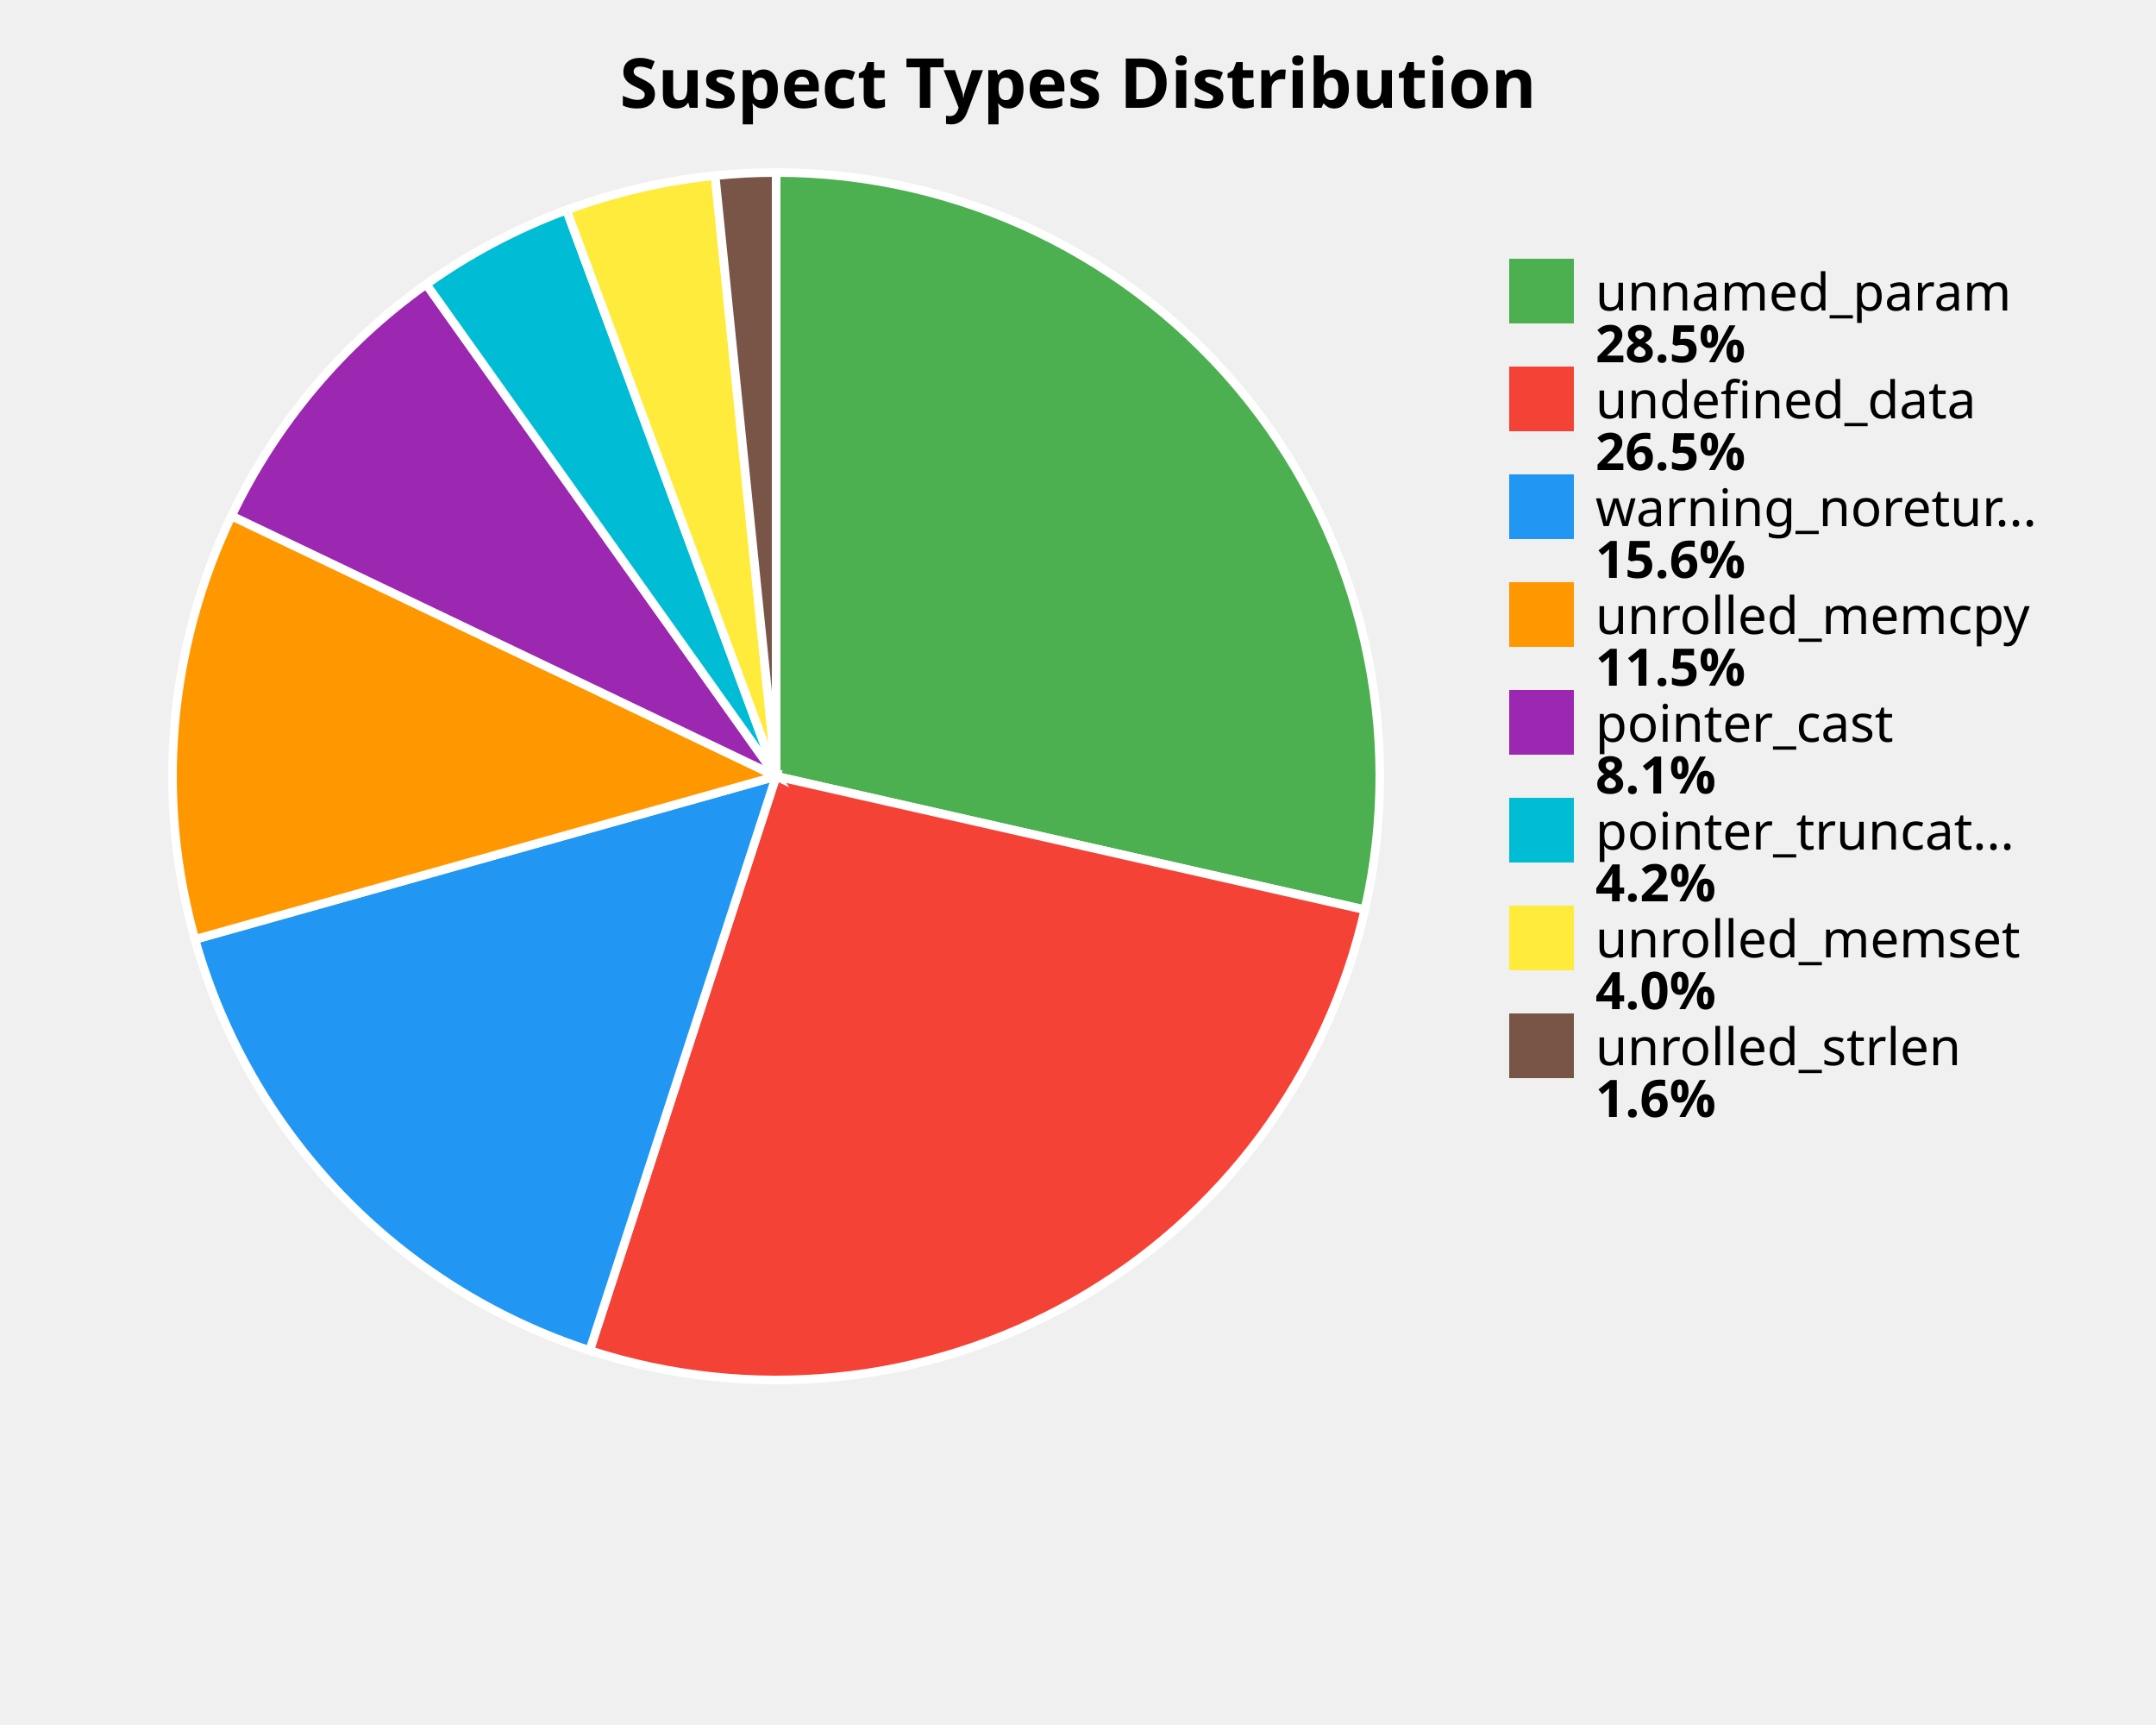
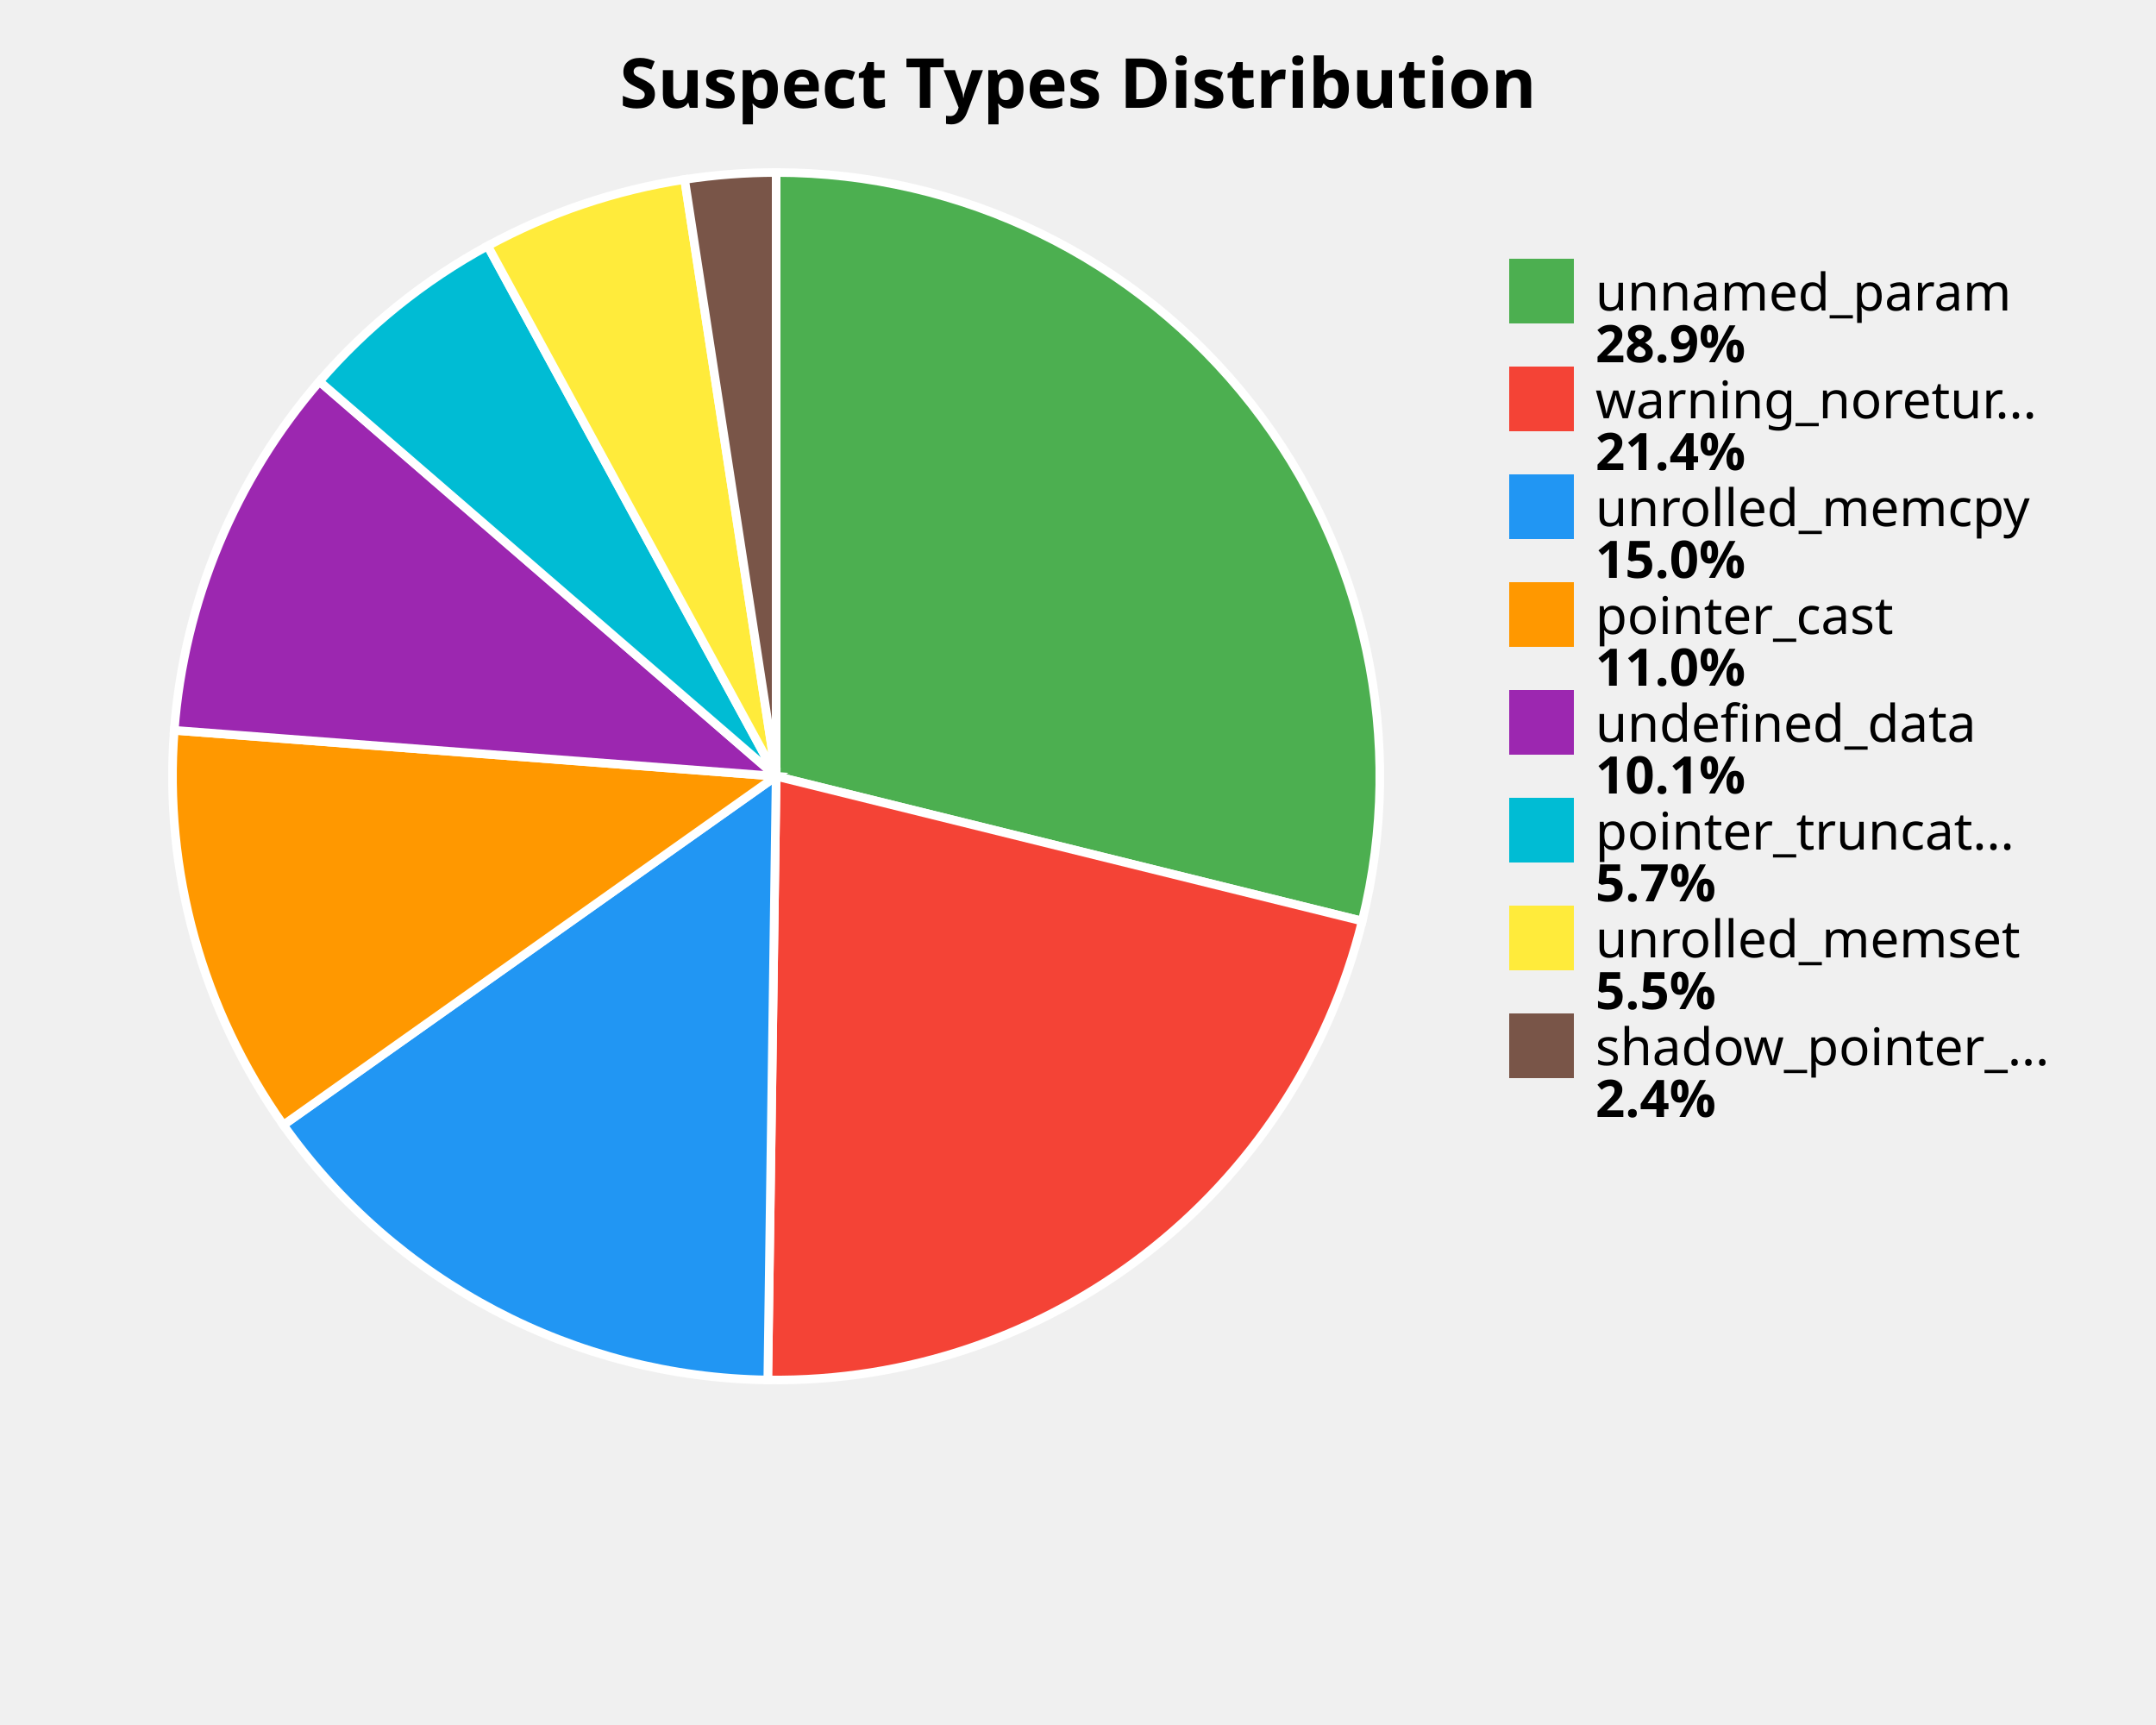
<svg xmlns="http://www.w3.org/2000/svg" width="500" height="400" viewBox="0 0 500 400">
  <style>
    .title { font: bold 16px sans-serif; }
    .label { font: 12px sans-serif; }
    .value { font: bold 12px sans-serif; }
  </style>
  <rect width="100%%" height="100%%" fill="white" />
  <text x="250" y="25" class="title" text-anchor="middle">Suspect Types Distribution</text>
-   <path d="M 180,180 L 180.00,40.00 A 140,140 0 0,1 316.53,210.96 Z" fill="#4CAF50" stroke="white" stroke-width="2" />
-   <path d="M 180,180 L 316.53,210.96 A 140,140 0 0,1 136.74,313.15 Z" fill="#F44336" stroke="white" stroke-width="2" />
-   <path d="M 180,180 L 136.74,313.15 A 140,140 0 0,1 45.21,217.83 Z" fill="#2196F3" stroke="white" stroke-width="2" />
-   <path d="M 180,180 L 45.21,217.83 A 140,140 0 0,1 53.69,119.62 Z" fill="#FF9800" stroke="white" stroke-width="2" />
-   <path d="M 180,180 L 53.69,119.62 A 140,140 0 0,1 98.86,65.91 Z" fill="#9C27B0" stroke="white" stroke-width="2" />
-   <path d="M 180,180 L 98.86,65.91 A 140,140 0 0,1 131.38,48.71 Z" fill="#00BCD4" stroke="white" stroke-width="2" />
-   <path d="M 180,180 L 131.38,48.71 A 140,140 0 0,1 165.84,40.72 Z" fill="#FFEB3B" stroke="white" stroke-width="2" />
-   <path d="M 180,180 L 165.84,40.72 A 140,140 0 0,1 180.00,40.00 Z" fill="#795548" stroke="white" stroke-width="2" />
+   <path d="M 180,180 L 180.00,40.00 A 140,140 0 0,1 315.91,213.58 Z" fill="#4CAF50" stroke="white" stroke-width="2" />
+   <path d="M 180,180 L 315.91,213.58 A 140,140 0 0,1 178.06,319.99 Z" fill="#F44336" stroke="white" stroke-width="2" />
+   <path d="M 180,180 L 178.06,319.99 A 140,140 0 0,1 65.72,260.87 Z" fill="#2196F3" stroke="white" stroke-width="2" />
+   <path d="M 180,180 L 65.72,260.87 A 140,140 0 0,1 40.41,169.35 Z" fill="#FF9800" stroke="white" stroke-width="2" />
+   <path d="M 180,180 L 40.41,169.35 A 140,140 0 0,1 74.08,88.45 Z" fill="#9C27B0" stroke="white" stroke-width="2" />
+   <path d="M 180,180 L 74.08,88.45 A 140,140 0 0,1 113.10,57.02 Z" fill="#00BCD4" stroke="white" stroke-width="2" />
+   <path d="M 180,180 L 113.10,57.02 A 140,140 0 0,1 158.77,41.62 Z" fill="#FFEB3B" stroke="white" stroke-width="2" />
+   <path d="M 180,180 L 158.77,41.62 A 140,140 0 0,1 180.00,40.00 Z" fill="#795548" stroke="white" stroke-width="2" />
  <rect x="350" y="60" width="15" height="15" fill="#4CAF50" />
  <text x="370" y="72" class="label">unnamed_param</text>
-   <text x="370" y="84" class="value">28.5%</text>
+   <text x="370" y="84" class="value">28.9%</text>
  <rect x="350" y="85" width="15" height="15" fill="#F44336" />
-   <text x="370" y="97" class="label">undefined_data</text>
-   <text x="370" y="109" class="value">26.5%</text>
+   <text x="370" y="97" class="label">warning_noretur...</text>
+   <text x="370" y="109" class="value">21.4%</text>
  <rect x="350" y="110" width="15" height="15" fill="#2196F3" />
-   <text x="370" y="122" class="label">warning_noretur...</text>
-   <text x="370" y="134" class="value">15.6%</text>
+   <text x="370" y="122" class="label">unrolled_memcpy</text>
+   <text x="370" y="134" class="value">15.0%</text>
  <rect x="350" y="135" width="15" height="15" fill="#FF9800" />
-   <text x="370" y="147" class="label">unrolled_memcpy</text>
-   <text x="370" y="159" class="value">11.5%</text>
+   <text x="370" y="147" class="label">pointer_cast</text>
+   <text x="370" y="159" class="value">11.0%</text>
  <rect x="350" y="160" width="15" height="15" fill="#9C27B0" />
-   <text x="370" y="172" class="label">pointer_cast</text>
-   <text x="370" y="184" class="value">8.1%</text>
+   <text x="370" y="172" class="label">undefined_data</text>
+   <text x="370" y="184" class="value">10.1%</text>
  <rect x="350" y="185" width="15" height="15" fill="#00BCD4" />
  <text x="370" y="197" class="label">pointer_truncat...</text>
-   <text x="370" y="209" class="value">4.2%</text>
+   <text x="370" y="209" class="value">5.7%</text>
  <rect x="350" y="210" width="15" height="15" fill="#FFEB3B" />
  <text x="370" y="222" class="label">unrolled_memset</text>
-   <text x="370" y="234" class="value">4.0%</text>
+   <text x="370" y="234" class="value">5.5%</text>
  <rect x="350" y="235" width="15" height="15" fill="#795548" />
-   <text x="370" y="247" class="label">unrolled_strlen</text>
-   <text x="370" y="259" class="value">1.6%</text>
+   <text x="370" y="247" class="label">shadow_pointer_...</text>
+   <text x="370" y="259" class="value">2.4%</text>
</svg>
